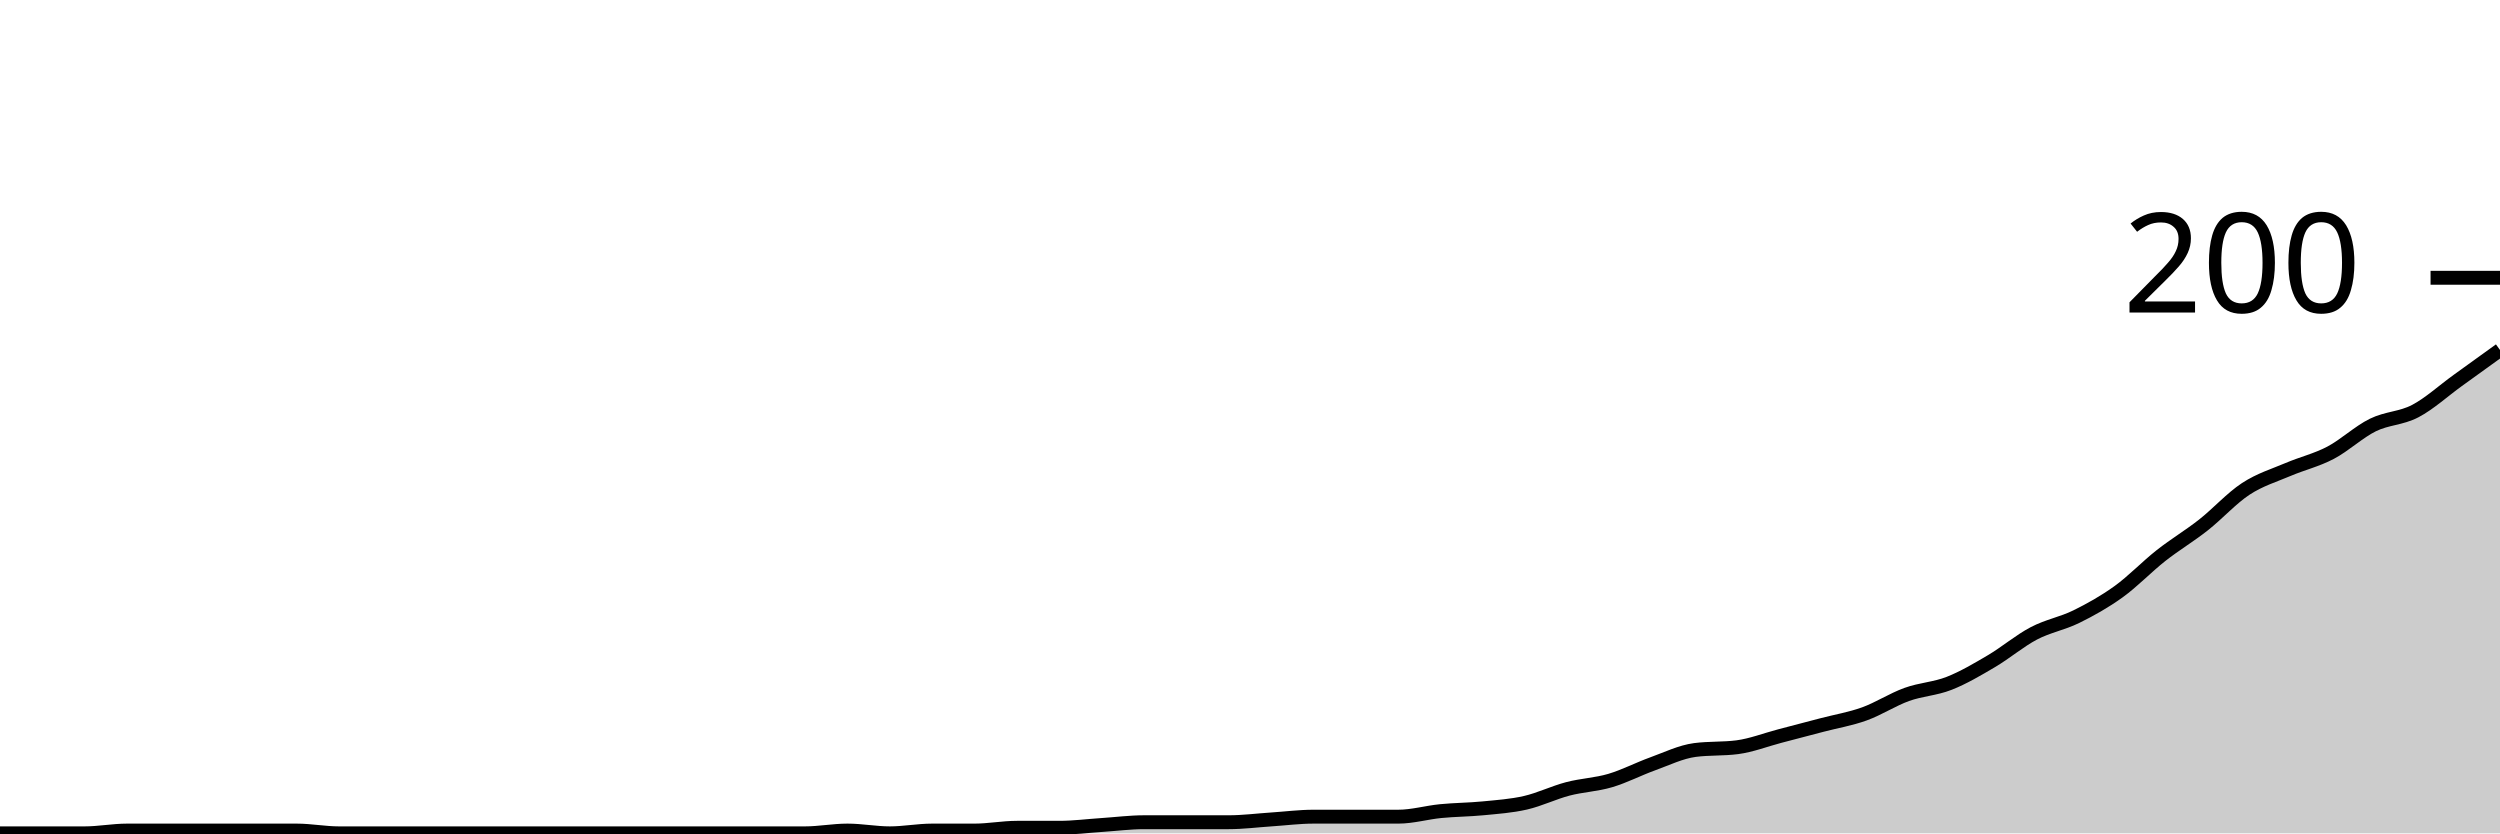
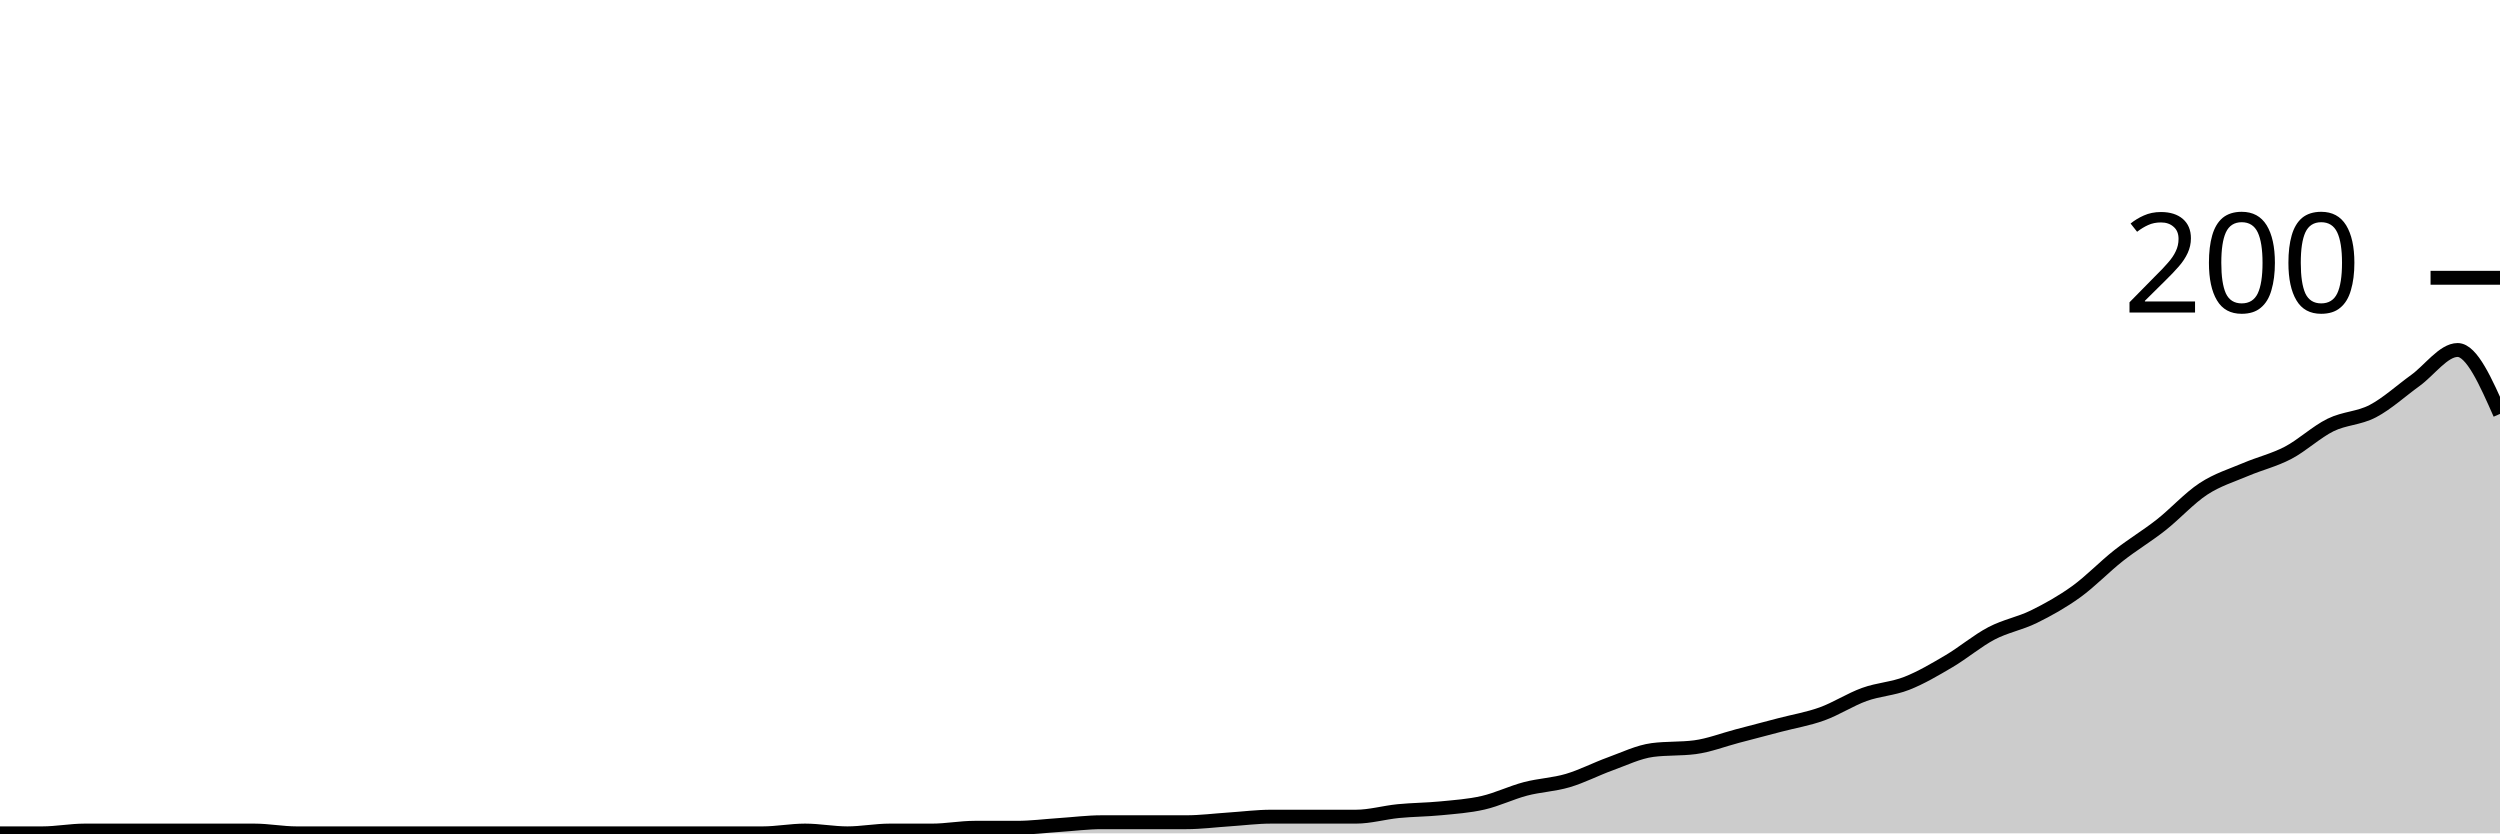
<svg xmlns="http://www.w3.org/2000/svg" viewBox="0 0 180 60">
  <g transform="translate(0,20)">
-     <path class="area" fill="rgba(0, 0, 0, 0.2)" d="M0,40C1.017,40,2.034,40,3.051,40C4.068,40,5.085,40,6.102,40C7.119,40,8.136,39.8,9.153,39.8C10.169,39.8,11.186,39.8,12.203,39.8C13.22,39.8,14.237,39.8,15.254,39.8C16.271,39.8,17.288,39.8,18.305,39.8C19.322,39.8,20.339,39.8,21.356,39.8C22.373,39.8,23.39,40,24.407,40C25.424,40,26.441,40,27.458,40C28.475,40,29.492,40,30.508,40C31.525,40,32.542,40,33.559,40C34.576,40,35.593,40,36.61,40C37.627,40,38.644,40,39.661,40C40.678,40,41.695,40,42.712,40C43.729,40,44.746,40,45.763,40C46.78,40,47.797,40,48.814,40C49.831,40,50.847,40,51.864,40C52.881,40,53.898,40,54.915,40C55.932,40,56.949,40,57.966,40C58.983,40,60,39.8,61.017,39.8C62.034,39.8,63.051,40,64.068,40C65.085,40,66.102,39.8,67.119,39.8C68.136,39.8,69.153,39.8,70.169,39.8C71.186,39.8,72.203,39.6,73.22,39.6C74.237,39.6,75.254,39.6,76.271,39.6C77.288,39.6,78.305,39.467,79.322,39.4C80.339,39.333,81.356,39.2,82.373,39.2C83.39,39.2,84.407,39.2,85.424,39.2C86.441,39.2,87.458,39.2,88.475,39.2C89.492,39.2,90.508,39.067,91.525,39C92.542,38.933,93.559,38.8,94.576,38.8C95.593,38.8,96.61,38.8,97.627,38.8C98.644,38.8,99.661,38.8,100.678,38.8C101.695,38.8,102.712,38.5,103.729,38.4C104.746,38.3,105.763,38.3,106.78,38.2C107.797,38.1,108.814,38.033,109.831,37.8C110.847,37.567,111.864,37.067,112.881,36.8C113.898,36.533,114.915,36.5,115.932,36.2C116.949,35.9,117.966,35.367,118.983,35C120,34.633,121.017,34.133,122.034,34C123.051,33.867,124.068,33.933,125.085,33.8C126.102,33.667,127.119,33.267,128.136,33C129.153,32.733,130.169,32.467,131.186,32.2C132.203,31.933,133.22,31.767,134.237,31.4C135.254,31.033,136.271,30.367,137.288,30C138.305,29.633,139.322,29.6,140.339,29.2C141.356,28.8,142.373,28.2,143.39,27.6C144.407,27,145.424,26.133,146.441,25.6C147.458,25.067,148.475,24.9,149.492,24.4C150.508,23.9,151.525,23.333,152.542,22.6C153.559,21.867,154.576,20.8,155.593,20C156.61,19.2,157.627,18.6,158.644,17.8C159.661,17,160.678,15.867,161.695,15.2C162.712,14.533,163.729,14.233,164.746,13.8C165.763,13.367,166.78,13.133,167.797,12.6C168.814,12.067,169.831,11.1,170.847,10.6C171.864,10.1,172.881,10.133,173.898,9.6C174.915,9.067,175.932,8.133,176.949,7.4C177.966,6.667,178.983,5.933,180,5.2L180,40C178.983,40,177.966,40,176.949,40C175.932,40,174.915,40,173.898,40C172.881,40,171.864,40,170.847,40C169.831,40,168.814,40,167.797,40C166.78,40,165.763,40,164.746,40C163.729,40,162.712,40,161.695,40C160.678,40,159.661,40,158.644,40C157.627,40,156.61,40,155.593,40C154.576,40,153.559,40,152.542,40C151.525,40,150.508,40,149.492,40C148.475,40,147.458,40,146.441,40C145.424,40,144.407,40,143.39,40C142.373,40,141.356,40,140.339,40C139.322,40,138.305,40,137.288,40C136.271,40,135.254,40,134.237,40C133.22,40,132.203,40,131.186,40C130.169,40,129.153,40,128.136,40C127.119,40,126.102,40,125.085,40C124.068,40,123.051,40,122.034,40C121.017,40,120,40,118.983,40C117.966,40,116.949,40,115.932,40C114.915,40,113.898,40,112.881,40C111.864,40,110.847,40,109.831,40C108.814,40,107.797,40,106.78,40C105.763,40,104.746,40,103.729,40C102.712,40,101.695,40,100.678,40C99.661,40,98.644,40,97.627,40C96.61,40,95.593,40,94.576,40C93.559,40,92.542,40,91.525,40C90.508,40,89.492,40,88.475,40C87.458,40,86.441,40,85.424,40C84.407,40,83.39,40,82.373,40C81.356,40,80.339,40,79.322,40C78.305,40,77.288,40,76.271,40C75.254,40,74.237,40,73.22,40C72.203,40,71.186,40,70.169,40C69.153,40,68.136,40,67.119,40C66.102,40,65.085,40,64.068,40C63.051,40,62.034,40,61.017,40C60,40,58.983,40,57.966,40C56.949,40,55.932,40,54.915,40C53.898,40,52.881,40,51.864,40C50.847,40,49.831,40,48.814,40C47.797,40,46.78,40,45.763,40C44.746,40,43.729,40,42.712,40C41.695,40,40.678,40,39.661,40C38.644,40,37.627,40,36.61,40C35.593,40,34.576,40,33.559,40C32.542,40,31.525,40,30.508,40C29.492,40,28.475,40,27.458,40C26.441,40,25.424,40,24.407,40C23.39,40,22.373,40,21.356,40C20.339,40,19.322,40,18.305,40C17.288,40,16.271,40,15.254,40C14.237,40,13.22,40,12.203,40C11.186,40,10.169,40,9.153,40C8.136,40,7.119,40,6.102,40C5.085,40,4.068,40,3.051,40C2.034,40,1.017,40,0,40Z" />
-     <path class="line" stroke="black" fill="none" d="M0,40C1.017,40,2.034,40,3.051,40C4.068,40,5.085,40,6.102,40C7.119,40,8.136,39.8,9.153,39.8C10.169,39.8,11.186,39.8,12.203,39.8C13.22,39.8,14.237,39.8,15.254,39.8C16.271,39.8,17.288,39.8,18.305,39.8C19.322,39.8,20.339,39.8,21.356,39.8C22.373,39.8,23.39,40,24.407,40C25.424,40,26.441,40,27.458,40C28.475,40,29.492,40,30.508,40C31.525,40,32.542,40,33.559,40C34.576,40,35.593,40,36.61,40C37.627,40,38.644,40,39.661,40C40.678,40,41.695,40,42.712,40C43.729,40,44.746,40,45.763,40C46.78,40,47.797,40,48.814,40C49.831,40,50.847,40,51.864,40C52.881,40,53.898,40,54.915,40C55.932,40,56.949,40,57.966,40C58.983,40,60,39.8,61.017,39.8C62.034,39.8,63.051,40,64.068,40C65.085,40,66.102,39.8,67.119,39.8C68.136,39.8,69.153,39.8,70.169,39.8C71.186,39.8,72.203,39.6,73.22,39.6C74.237,39.6,75.254,39.6,76.271,39.6C77.288,39.6,78.305,39.467,79.322,39.4C80.339,39.333,81.356,39.2,82.373,39.2C83.39,39.2,84.407,39.2,85.424,39.2C86.441,39.2,87.458,39.2,88.475,39.2C89.492,39.2,90.508,39.067,91.525,39C92.542,38.933,93.559,38.8,94.576,38.8C95.593,38.8,96.61,38.8,97.627,38.8C98.644,38.8,99.661,38.8,100.678,38.8C101.695,38.8,102.712,38.5,103.729,38.4C104.746,38.3,105.763,38.3,106.78,38.2C107.797,38.1,108.814,38.033,109.831,37.8C110.847,37.567,111.864,37.067,112.881,36.8C113.898,36.533,114.915,36.5,115.932,36.2C116.949,35.9,117.966,35.367,118.983,35C120,34.633,121.017,34.133,122.034,34C123.051,33.867,124.068,33.933,125.085,33.8C126.102,33.667,127.119,33.267,128.136,33C129.153,32.733,130.169,32.467,131.186,32.2C132.203,31.933,133.22,31.767,134.237,31.4C135.254,31.033,136.271,30.367,137.288,30C138.305,29.633,139.322,29.6,140.339,29.2C141.356,28.8,142.373,28.2,143.39,27.6C144.407,27,145.424,26.133,146.441,25.6C147.458,25.067,148.475,24.9,149.492,24.4C150.508,23.9,151.525,23.333,152.542,22.6C153.559,21.867,154.576,20.8,155.593,20C156.61,19.2,157.627,18.6,158.644,17.8C159.661,17,160.678,15.867,161.695,15.2C162.712,14.533,163.729,14.233,164.746,13.8C165.763,13.367,166.78,13.133,167.797,12.6C168.814,12.067,169.831,11.1,170.847,10.6C171.864,10.1,172.881,10.133,173.898,9.6C174.915,9.067,175.932,8.133,176.949,7.4C177.966,6.667,178.983,5.933,180,5.2" />
+     <path class="area" fill="rgba(0, 0, 0, 0.2)" d="M0,40C1.017,40,2.034,40,3.051,40C4.068,40,5.085,39.8,6.102,39.8C7.119,39.8,8.136,39.8,9.153,39.8C10.169,39.8,11.186,39.8,12.203,39.8C13.22,39.8,14.237,39.8,15.254,39.8C16.271,39.8,17.288,39.8,18.305,39.8C19.322,39.8,20.339,40,21.356,40C22.373,40,23.39,40,24.407,40C25.424,40,26.441,40,27.458,40C28.475,40,29.492,40,30.508,40C31.525,40,32.542,40,33.559,40C34.576,40,35.593,40,36.61,40C37.627,40,38.644,40,39.661,40C40.678,40,41.695,40,42.712,40C43.729,40,44.746,40,45.763,40C46.78,40,47.797,40,48.814,40C49.831,40,50.847,40,51.864,40C52.881,40,53.898,40,54.915,40C55.932,40,56.949,39.8,57.966,39.8C58.983,39.8,60,40,61.017,40C62.034,40,63.051,39.8,64.068,39.8C65.085,39.8,66.102,39.8,67.119,39.8C68.136,39.8,69.153,39.6,70.169,39.6C71.186,39.6,72.203,39.6,73.22,39.6C74.237,39.6,75.254,39.467,76.271,39.4C77.288,39.333,78.305,39.2,79.322,39.2C80.339,39.2,81.356,39.2,82.373,39.2C83.39,39.2,84.407,39.2,85.424,39.2C86.441,39.2,87.458,39.067,88.475,39C89.492,38.933,90.508,38.8,91.525,38.8C92.542,38.8,93.559,38.8,94.576,38.8C95.593,38.8,96.61,38.8,97.627,38.8C98.644,38.8,99.661,38.5,100.678,38.4C101.695,38.3,102.712,38.3,103.729,38.2C104.746,38.1,105.763,38.033,106.78,37.8C107.797,37.567,108.814,37.067,109.831,36.8C110.847,36.533,111.864,36.5,112.881,36.2C113.898,35.9,114.915,35.367,115.932,35C116.949,34.633,117.966,34.133,118.983,34C120,33.867,121.017,33.933,122.034,33.8C123.051,33.667,124.068,33.267,125.085,33C126.102,32.733,127.119,32.467,128.136,32.2C129.153,31.933,130.169,31.767,131.186,31.4C132.203,31.033,133.22,30.367,134.237,30C135.254,29.633,136.271,29.6,137.288,29.2C138.305,28.8,139.322,28.2,140.339,27.6C141.356,27,142.373,26.133,143.39,25.6C144.407,25.067,145.424,24.9,146.441,24.4C147.458,23.9,148.475,23.333,149.492,22.6C150.508,21.867,151.525,20.8,152.542,20C153.559,19.2,154.576,18.6,155.593,17.8C156.61,17,157.627,15.867,158.644,15.2C159.661,14.533,160.678,14.233,161.695,13.8C162.712,13.367,163.729,13.133,164.746,12.6C165.763,12.067,166.78,11.1,167.797,10.6C168.814,10.1,169.831,10.133,170.847,9.6C171.864,9.067,172.881,8.133,173.898,7.4C174.915,6.667,175.932,5.2,176.949,5.2C177.966,5.2,178.983,7.5,180,9.8L180,40C178.983,40,177.966,40,176.949,40C175.932,40,174.915,40,173.898,40C172.881,40,171.864,40,170.847,40C169.831,40,168.814,40,167.797,40C166.78,40,165.763,40,164.746,40C163.729,40,162.712,40,161.695,40C160.678,40,159.661,40,158.644,40C157.627,40,156.61,40,155.593,40C154.576,40,153.559,40,152.542,40C151.525,40,150.508,40,149.492,40C148.475,40,147.458,40,146.441,40C145.424,40,144.407,40,143.39,40C142.373,40,141.356,40,140.339,40C139.322,40,138.305,40,137.288,40C136.271,40,135.254,40,134.237,40C133.22,40,132.203,40,131.186,40C130.169,40,129.153,40,128.136,40C127.119,40,126.102,40,125.085,40C124.068,40,123.051,40,122.034,40C121.017,40,120,40,118.983,40C117.966,40,116.949,40,115.932,40C114.915,40,113.898,40,112.881,40C111.864,40,110.847,40,109.831,40C108.814,40,107.797,40,106.78,40C105.763,40,104.746,40,103.729,40C102.712,40,101.695,40,100.678,40C99.661,40,98.644,40,97.627,40C96.61,40,95.593,40,94.576,40C93.559,40,92.542,40,91.525,40C90.508,40,89.492,40,88.475,40C87.458,40,86.441,40,85.424,40C84.407,40,83.39,40,82.373,40C81.356,40,80.339,40,79.322,40C78.305,40,77.288,40,76.271,40C75.254,40,74.237,40,73.22,40C72.203,40,71.186,40,70.169,40C69.153,40,68.136,40,67.119,40C66.102,40,65.085,40,64.068,40C63.051,40,62.034,40,61.017,40C60,40,58.983,40,57.966,40C56.949,40,55.932,40,54.915,40C53.898,40,52.881,40,51.864,40C50.847,40,49.831,40,48.814,40C47.797,40,46.78,40,45.763,40C44.746,40,43.729,40,42.712,40C41.695,40,40.678,40,39.661,40C38.644,40,37.627,40,36.61,40C35.593,40,34.576,40,33.559,40C32.542,40,31.525,40,30.508,40C29.492,40,28.475,40,27.458,40C26.441,40,25.424,40,24.407,40C23.39,40,22.373,40,21.356,40C20.339,40,19.322,40,18.305,40C17.288,40,16.271,40,15.254,40C14.237,40,13.22,40,12.203,40C11.186,40,10.169,40,9.153,40C8.136,40,7.119,40,6.102,40C5.085,40,4.068,40,3.051,40C2.034,40,1.017,40,0,40Z" />
+     <path class="line" stroke="black" fill="none" d="M0,40C1.017,40,2.034,40,3.051,40C4.068,40,5.085,39.8,6.102,39.8C7.119,39.8,8.136,39.8,9.153,39.8C10.169,39.8,11.186,39.8,12.203,39.8C13.22,39.8,14.237,39.8,15.254,39.8C16.271,39.8,17.288,39.8,18.305,39.8C19.322,39.8,20.339,40,21.356,40C22.373,40,23.39,40,24.407,40C25.424,40,26.441,40,27.458,40C28.475,40,29.492,40,30.508,40C31.525,40,32.542,40,33.559,40C34.576,40,35.593,40,36.61,40C37.627,40,38.644,40,39.661,40C40.678,40,41.695,40,42.712,40C43.729,40,44.746,40,45.763,40C46.78,40,47.797,40,48.814,40C49.831,40,50.847,40,51.864,40C52.881,40,53.898,40,54.915,40C55.932,40,56.949,39.8,57.966,39.8C58.983,39.8,60,40,61.017,40C62.034,40,63.051,39.8,64.068,39.8C65.085,39.8,66.102,39.8,67.119,39.8C68.136,39.8,69.153,39.6,70.169,39.6C71.186,39.6,72.203,39.6,73.22,39.6C74.237,39.6,75.254,39.467,76.271,39.4C77.288,39.333,78.305,39.2,79.322,39.2C80.339,39.2,81.356,39.2,82.373,39.2C83.39,39.2,84.407,39.2,85.424,39.2C86.441,39.2,87.458,39.067,88.475,39C89.492,38.933,90.508,38.8,91.525,38.8C92.542,38.8,93.559,38.8,94.576,38.8C95.593,38.8,96.61,38.8,97.627,38.8C98.644,38.8,99.661,38.5,100.678,38.4C101.695,38.3,102.712,38.3,103.729,38.2C104.746,38.1,105.763,38.033,106.78,37.8C107.797,37.567,108.814,37.067,109.831,36.8C110.847,36.533,111.864,36.5,112.881,36.2C113.898,35.9,114.915,35.367,115.932,35C116.949,34.633,117.966,34.133,118.983,34C120,33.867,121.017,33.933,122.034,33.8C123.051,33.667,124.068,33.267,125.085,33C126.102,32.733,127.119,32.467,128.136,32.2C129.153,31.933,130.169,31.767,131.186,31.4C132.203,31.033,133.22,30.367,134.237,30C135.254,29.633,136.271,29.6,137.288,29.2C138.305,28.8,139.322,28.2,140.339,27.6C141.356,27,142.373,26.133,143.39,25.6C144.407,25.067,145.424,24.9,146.441,24.4C147.458,23.9,148.475,23.333,149.492,22.6C150.508,21.867,151.525,20.8,152.542,20C153.559,19.2,154.576,18.6,155.593,17.8C156.61,17,157.627,15.867,158.644,15.2C159.661,14.533,160.678,14.233,161.695,13.8C162.712,13.367,163.729,13.133,164.746,12.6C165.763,12.067,166.78,11.1,167.797,10.6C168.814,10.1,169.831,10.133,170.847,9.6C171.864,9.067,172.881,8.133,173.898,7.4C174.915,6.667,175.932,5.2,176.949,5.2C177.966,5.2,178.983,7.5,180,9.8" />
    <path class="axis-ceiling" stroke-width="1" stroke="black" fill="none" d="M175,0L180,0" />
    <text class="axis-ceiling-label" font-family="sans-serif" text-anchor="end" font-size="10px" x="170" y="2.5">200</text>
  </g>
</svg>
